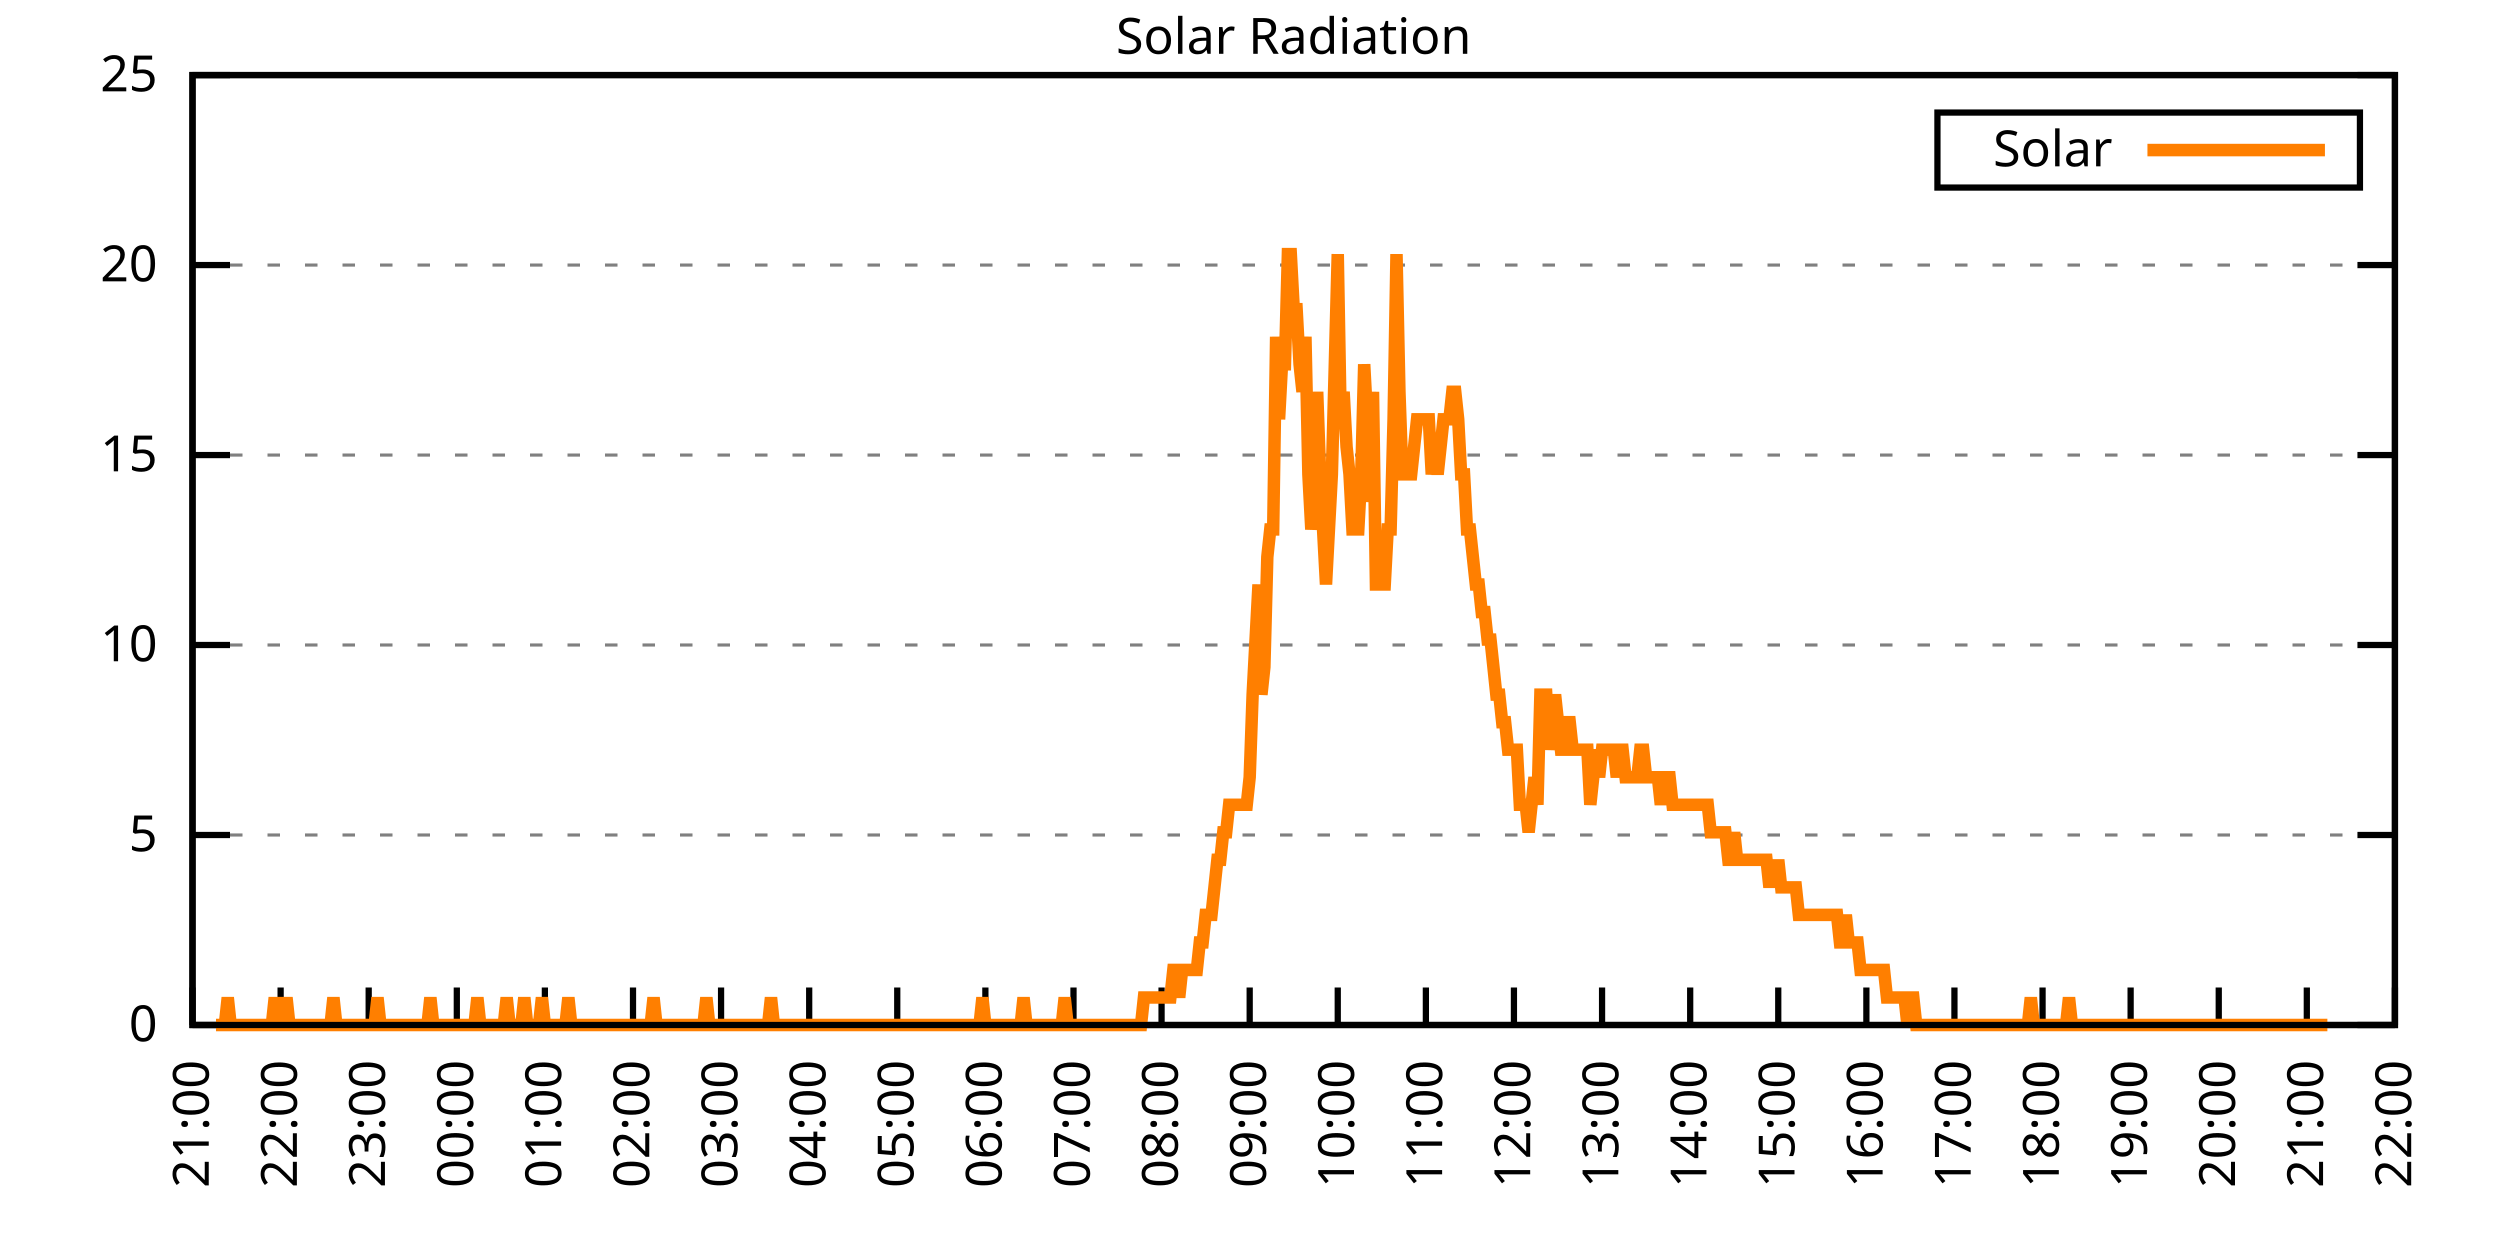
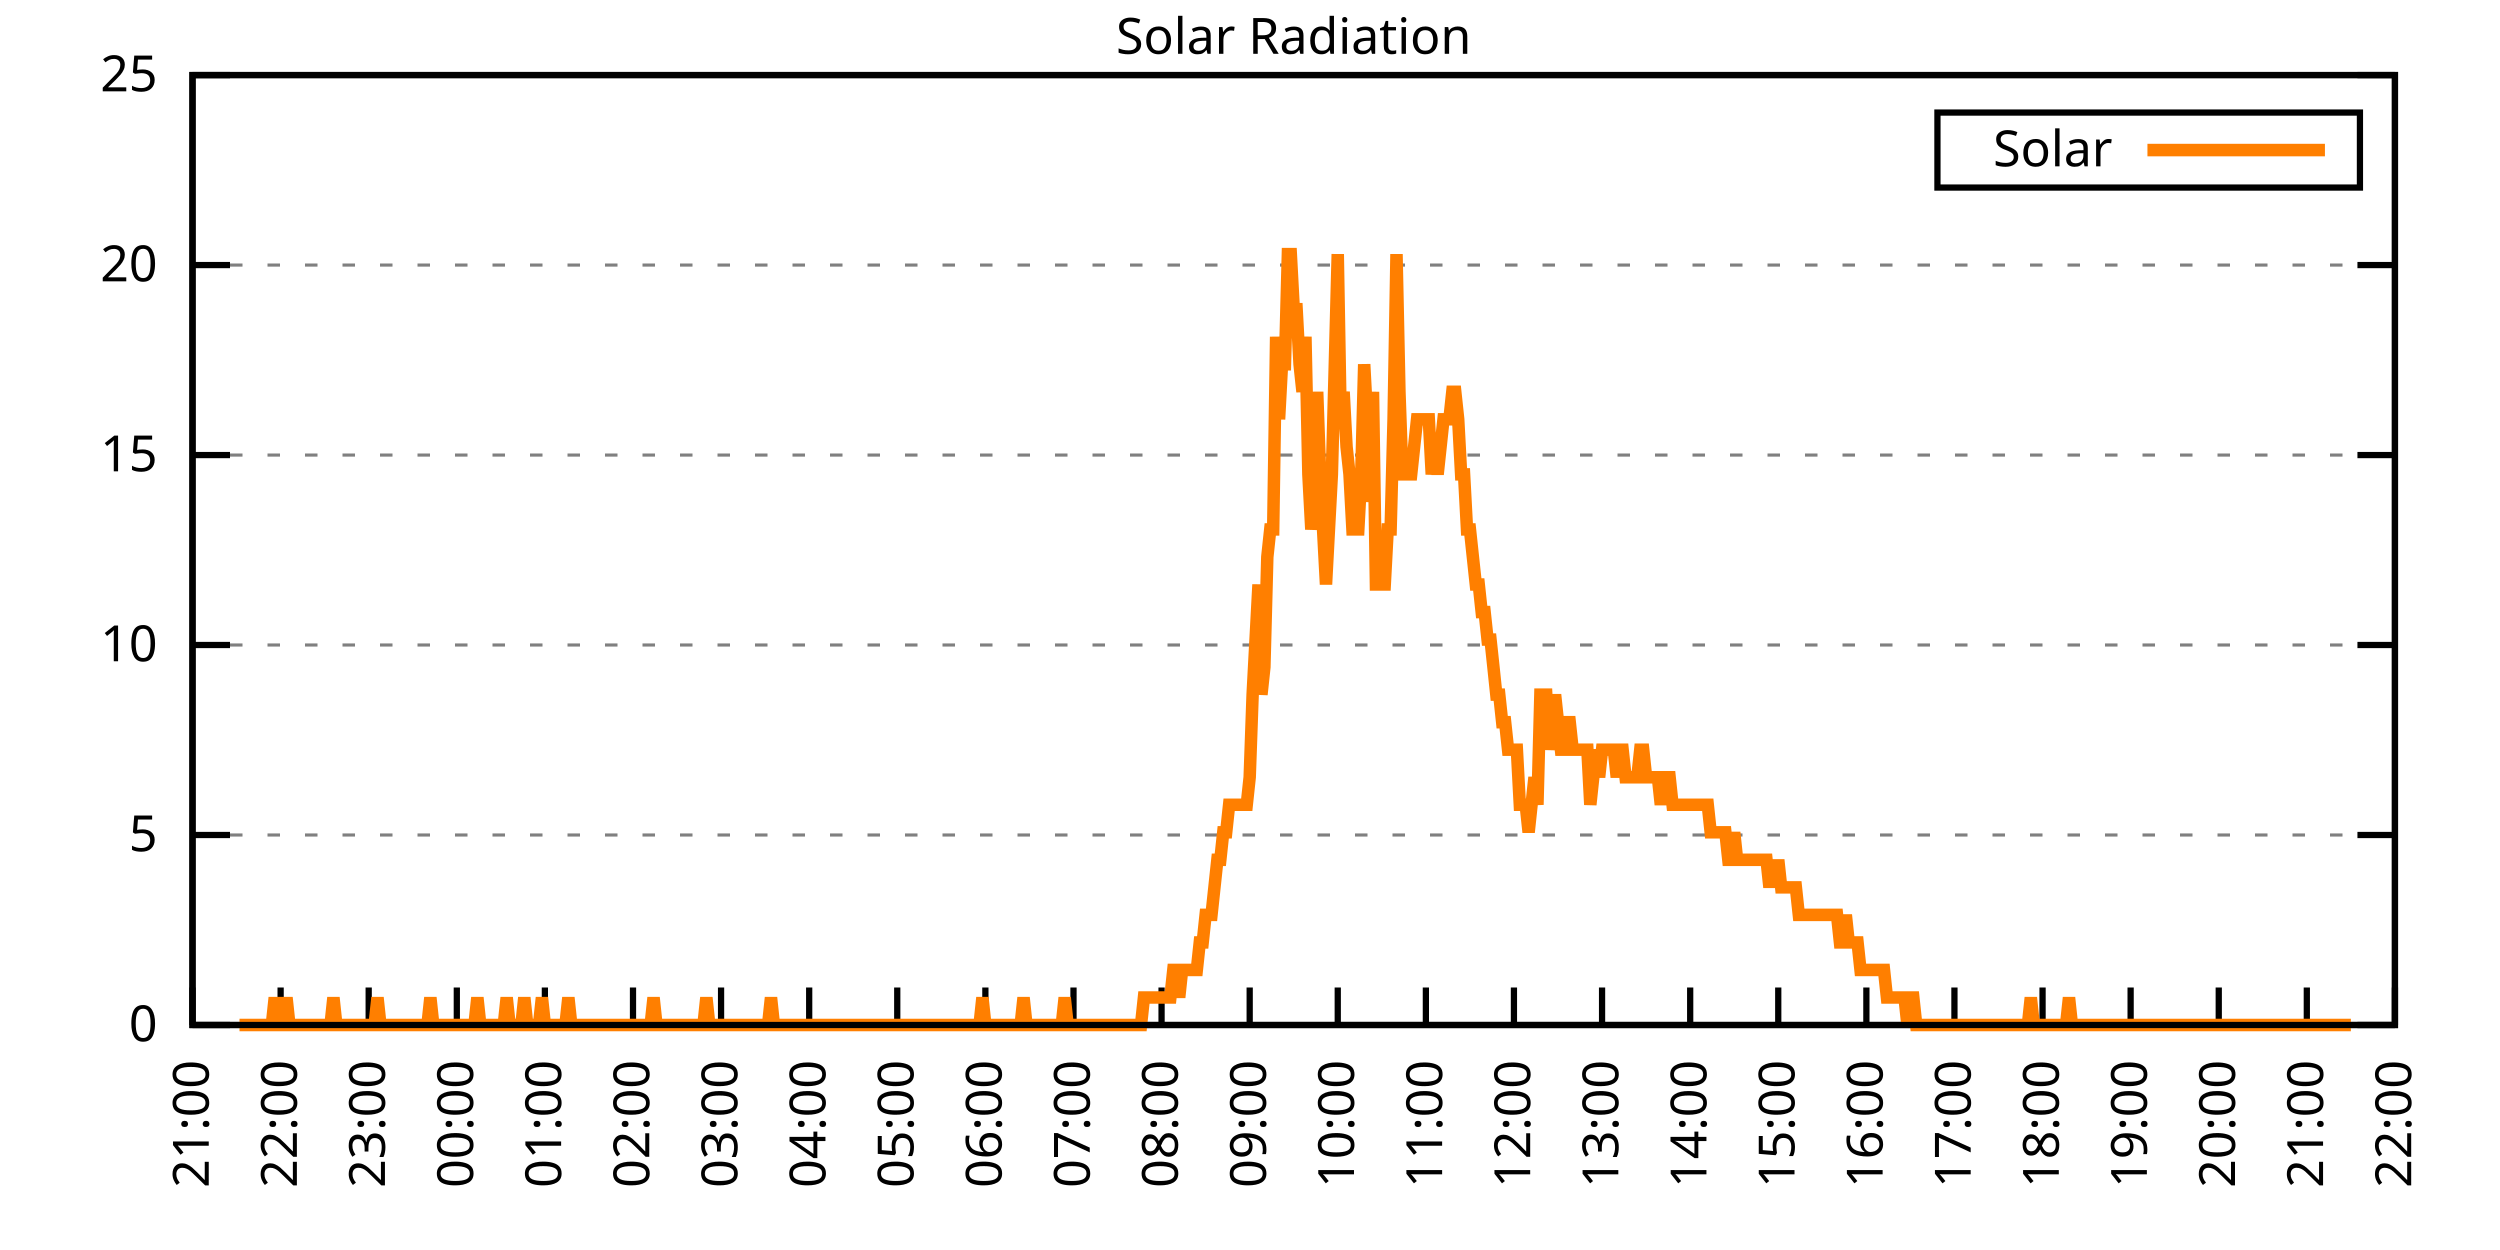
<svg xmlns="http://www.w3.org/2000/svg" xmlns:xlink="http://www.w3.org/1999/xlink" width="400" height="200" viewBox="0 0 400 200">
  <g id="gnuplot_canvas">
    <rect x="0" y="0" width="400" height="200" fill="none" />
    <defs>
      <circle id="gpDot" r="0.5" stroke-width="0.5" stroke="currentColor" />
      <path id="gpPt0" stroke-width="0.333" stroke="currentColor" d="M-1,0 h2 M0,-1 v2" />
      <path id="gpPt1" stroke-width="0.333" stroke="currentColor" d="M-1,-1 L1,1 M1,-1 L-1,1" />
      <path id="gpPt2" stroke-width="0.333" stroke="currentColor" d="M-1,0 L1,0 M0,-1 L0,1 M-1,-1 L1,1 M-1,1 L1,-1" />
      <rect id="gpPt3" stroke-width="0.333" stroke="currentColor" x="-1" y="-1" width="2" height="2" />
      <rect id="gpPt4" stroke-width="0.333" stroke="currentColor" fill="currentColor" x="-1" y="-1" width="2" height="2" />
      <circle id="gpPt5" stroke-width="0.333" stroke="currentColor" cx="0" cy="0" r="1" />
      <use xlink:href="#gpPt5" id="gpPt6" fill="currentColor" stroke="none" />
      <path id="gpPt7" stroke-width="0.333" stroke="currentColor" d="M0,-1.33 L-1.33,0.67 L1.33,0.67 z" />
      <use xlink:href="#gpPt7" id="gpPt8" fill="currentColor" stroke="none" />
      <use xlink:href="#gpPt7" id="gpPt9" stroke="currentColor" transform="rotate(180)" />
      <use xlink:href="#gpPt9" id="gpPt10" fill="currentColor" stroke="none" />
      <use xlink:href="#gpPt3" id="gpPt11" stroke="currentColor" transform="rotate(45)" />
      <use xlink:href="#gpPt11" id="gpPt12" fill="currentColor" stroke="none" />
      <path id="gpPt13" stroke-width="0.333" stroke="currentColor" d="M0,1.330 L1.265,0.411 L0.782,-1.067 L-0.782,-1.076 L-1.265,0.411 z" />
      <use xlink:href="#gpPt13" id="gpPt14" fill="currentColor" stroke="none" />
      <filter id="textbox" filterUnits="objectBoundingBox" x="0" y="0" height="1" width="1">
        <feFlood flood-color="white" flood-opacity="1" result="bgnd" />
        <feComposite in="SourceGraphic" in2="bgnd" operator="atop" />
      </filter>
      <filter id="greybox" filterUnits="objectBoundingBox" x="0" y="0" height="1" width="1">
        <feFlood flood-color="lightgrey" flood-opacity="1" result="grey" />
        <feComposite in="SourceGraphic" in2="grey" operator="atop" />
      </filter>
    </defs>
    <g fill="none" color="white" stroke="currentColor" stroke-width="1.00" stroke-linecap="butt" stroke-linejoin="miter">
</g>
    <g fill="none" color="black" stroke="currentColor" stroke-width="1.00" stroke-linecap="butt" stroke-linejoin="miter">
      <g stroke="none" shape-rendering="crispEdges">
        <polygon fill="rgb(255, 255, 255)" points="30.80,164.00 383.18,164.00 383.18,12.02 30.80,12.02 " />
      </g>
    </g>
    <g fill="none" color="black" stroke="currentColor" stroke-width="1.00" stroke-linecap="butt" stroke-linejoin="miter">
</g>
    <g fill="none" color="black" stroke="black" stroke-width="0.50" stroke-linecap="butt" stroke-linejoin="miter">
</g>
    <g fill="none" color="gray" stroke="currentColor" stroke-width="0.50" stroke-linecap="butt" stroke-linejoin="miter">
      <path stroke="gray" stroke-dasharray="2,4" class="gridline" d="M30.80,164.00 L383.19,164.00  " />
    </g>
    <g fill="none" color="gray" stroke="gray" stroke-width="1.00" stroke-linecap="butt" stroke-linejoin="miter">
</g>
    <g fill="none" color="black" stroke="currentColor" stroke-width="1.00" stroke-linecap="butt" stroke-linejoin="miter">
      <path stroke="black" d="M30.80,164.00 L36.80,164.00 M383.19,164.00 L377.19,164.00  " />
      <g transform="translate(25.20,166.60)" stroke="none" fill="black" font-family="Sans" font-size="8.00" text-anchor="end">
        <text>
          <tspan font-family="Sans"> 0</tspan>
        </text>
      </g>
    </g>
    <g fill="none" color="black" stroke="currentColor" stroke-width="1.00" stroke-linecap="butt" stroke-linejoin="miter">
</g>
    <g fill="none" color="black" stroke="black" stroke-width="0.50" stroke-linecap="butt" stroke-linejoin="miter">
</g>
    <g fill="none" color="gray" stroke="currentColor" stroke-width="0.50" stroke-linecap="butt" stroke-linejoin="miter">
      <path stroke="gray" stroke-dasharray="2,4" class="gridline" d="M30.80,133.60 L383.19,133.60  " />
    </g>
    <g fill="none" color="gray" stroke="gray" stroke-width="1.00" stroke-linecap="butt" stroke-linejoin="miter">
</g>
    <g fill="none" color="black" stroke="currentColor" stroke-width="1.00" stroke-linecap="butt" stroke-linejoin="miter">
      <path stroke="black" d="M30.80,133.60 L36.80,133.60 M383.19,133.60 L377.19,133.60  " />
      <g transform="translate(25.20,136.20)" stroke="none" fill="black" font-family="Sans" font-size="8.00" text-anchor="end">
        <text>
          <tspan font-family="Sans"> 5</tspan>
        </text>
      </g>
    </g>
    <g fill="none" color="black" stroke="currentColor" stroke-width="1.00" stroke-linecap="butt" stroke-linejoin="miter">
</g>
    <g fill="none" color="black" stroke="black" stroke-width="0.50" stroke-linecap="butt" stroke-linejoin="miter">
</g>
    <g fill="none" color="gray" stroke="currentColor" stroke-width="0.50" stroke-linecap="butt" stroke-linejoin="miter">
      <path stroke="gray" stroke-dasharray="2,4" class="gridline" d="M30.80,103.20 L383.19,103.20  " />
    </g>
    <g fill="none" color="gray" stroke="gray" stroke-width="1.00" stroke-linecap="butt" stroke-linejoin="miter">
</g>
    <g fill="none" color="black" stroke="currentColor" stroke-width="1.00" stroke-linecap="butt" stroke-linejoin="miter">
      <path stroke="black" d="M30.80,103.20 L36.80,103.20 M383.19,103.20 L377.19,103.20  " />
      <g transform="translate(25.20,105.80)" stroke="none" fill="black" font-family="Sans" font-size="8.00" text-anchor="end">
        <text>
          <tspan font-family="Sans"> 10</tspan>
        </text>
      </g>
    </g>
    <g fill="none" color="black" stroke="currentColor" stroke-width="1.00" stroke-linecap="butt" stroke-linejoin="miter">
</g>
    <g fill="none" color="black" stroke="black" stroke-width="0.50" stroke-linecap="butt" stroke-linejoin="miter">
</g>
    <g fill="none" color="gray" stroke="currentColor" stroke-width="0.50" stroke-linecap="butt" stroke-linejoin="miter">
      <path stroke="gray" stroke-dasharray="2,4" class="gridline" d="M30.80,72.81 L383.19,72.81  " />
    </g>
    <g fill="none" color="gray" stroke="gray" stroke-width="1.00" stroke-linecap="butt" stroke-linejoin="miter">
</g>
    <g fill="none" color="black" stroke="currentColor" stroke-width="1.00" stroke-linecap="butt" stroke-linejoin="miter">
      <path stroke="black" d="M30.80,72.81 L36.80,72.81 M383.19,72.81 L377.19,72.81  " />
      <g transform="translate(25.20,75.41)" stroke="none" fill="black" font-family="Sans" font-size="8.00" text-anchor="end">
        <text>
          <tspan font-family="Sans"> 15</tspan>
        </text>
      </g>
    </g>
    <g fill="none" color="black" stroke="currentColor" stroke-width="1.00" stroke-linecap="butt" stroke-linejoin="miter">
</g>
    <g fill="none" color="black" stroke="black" stroke-width="0.50" stroke-linecap="butt" stroke-linejoin="miter">
</g>
    <g fill="none" color="gray" stroke="currentColor" stroke-width="0.50" stroke-linecap="butt" stroke-linejoin="miter">
      <path stroke="gray" stroke-dasharray="2,4" class="gridline" d="M30.80,42.41 L383.19,42.41  " />
    </g>
    <g fill="none" color="gray" stroke="gray" stroke-width="1.00" stroke-linecap="butt" stroke-linejoin="miter">
</g>
    <g fill="none" color="black" stroke="currentColor" stroke-width="1.00" stroke-linecap="butt" stroke-linejoin="miter">
      <path stroke="black" d="M30.80,42.41 L36.80,42.41 M383.19,42.41 L377.19,42.41  " />
      <g transform="translate(25.20,45.01)" stroke="none" fill="black" font-family="Sans" font-size="8.00" text-anchor="end">
        <text>
          <tspan font-family="Sans"> 20</tspan>
        </text>
      </g>
    </g>
    <g fill="none" color="black" stroke="currentColor" stroke-width="1.00" stroke-linecap="butt" stroke-linejoin="miter">
</g>
    <g fill="none" color="black" stroke="black" stroke-width="0.50" stroke-linecap="butt" stroke-linejoin="miter">
</g>
    <g fill="none" color="gray" stroke="currentColor" stroke-width="0.50" stroke-linecap="butt" stroke-linejoin="miter">
      <path stroke="gray" stroke-dasharray="2,4" class="gridline" d="M30.80,12.01 L383.19,12.01  " />
    </g>
    <g fill="none" color="gray" stroke="gray" stroke-width="1.00" stroke-linecap="butt" stroke-linejoin="miter">
</g>
    <g fill="none" color="black" stroke="currentColor" stroke-width="1.00" stroke-linecap="butt" stroke-linejoin="miter">
      <path stroke="black" d="M30.80,12.01 L36.80,12.01 M383.19,12.01 L377.19,12.01  " />
      <g transform="translate(25.20,14.61)" stroke="none" fill="black" font-family="Sans" font-size="8.00" text-anchor="end">
        <text>
          <tspan font-family="Sans"> 25</tspan>
        </text>
      </g>
    </g>
    <g fill="none" color="black" stroke="currentColor" stroke-width="1.00" stroke-linecap="butt" stroke-linejoin="miter">
      <path stroke="black" d="M30.80,164.00 L30.80,158.00  " />
      <g transform="translate(33.40,169.60) rotate(270.00)" stroke="none" fill="black" font-family="Sans" font-size="8.00" text-anchor="end">
        <text>
          <tspan font-family="Sans">21:00</tspan>
        </text>
      </g>
    </g>
    <g fill="none" color="black" stroke="currentColor" stroke-width="1.00" stroke-linecap="butt" stroke-linejoin="miter">
      <path stroke="black" d="M44.90,164.00 L44.90,158.00  " />
      <g transform="translate(47.50,169.60) rotate(270.00)" stroke="none" fill="black" font-family="Sans" font-size="8.00" text-anchor="end">
        <text>
          <tspan font-family="Sans">22:00</tspan>
        </text>
      </g>
    </g>
    <g fill="none" color="black" stroke="currentColor" stroke-width="1.00" stroke-linecap="butt" stroke-linejoin="miter">
      <path stroke="black" d="M58.99,164.00 L58.99,158.00  " />
      <g transform="translate(61.59,169.60) rotate(270.00)" stroke="none" fill="black" font-family="Sans" font-size="8.00" text-anchor="end">
        <text>
          <tspan font-family="Sans">23:00</tspan>
        </text>
      </g>
    </g>
    <g fill="none" color="black" stroke="currentColor" stroke-width="1.00" stroke-linecap="butt" stroke-linejoin="miter">
      <path stroke="black" d="M73.09,164.00 L73.09,158.00  " />
      <g transform="translate(75.69,169.60) rotate(270.00)" stroke="none" fill="black" font-family="Sans" font-size="8.00" text-anchor="end">
        <text>
          <tspan font-family="Sans">00:00</tspan>
        </text>
      </g>
    </g>
    <g fill="none" color="black" stroke="currentColor" stroke-width="1.00" stroke-linecap="butt" stroke-linejoin="miter">
      <path stroke="black" d="M87.18,164.00 L87.18,158.00  " />
      <g transform="translate(89.78,169.60) rotate(270.00)" stroke="none" fill="black" font-family="Sans" font-size="8.00" text-anchor="end">
        <text>
          <tspan font-family="Sans">01:00</tspan>
        </text>
      </g>
    </g>
    <g fill="none" color="black" stroke="currentColor" stroke-width="1.00" stroke-linecap="butt" stroke-linejoin="miter">
      <path stroke="black" d="M101.28,164.00 L101.28,158.00  " />
      <g transform="translate(103.88,169.60) rotate(270.00)" stroke="none" fill="black" font-family="Sans" font-size="8.00" text-anchor="end">
        <text>
          <tspan font-family="Sans">02:00</tspan>
        </text>
      </g>
    </g>
    <g fill="none" color="black" stroke="currentColor" stroke-width="1.00" stroke-linecap="butt" stroke-linejoin="miter">
      <path stroke="black" d="M115.37,164.00 L115.37,158.00  " />
      <g transform="translate(117.97,169.60) rotate(270.00)" stroke="none" fill="black" font-family="Sans" font-size="8.00" text-anchor="end">
        <text>
          <tspan font-family="Sans">03:00</tspan>
        </text>
      </g>
    </g>
    <g fill="none" color="black" stroke="currentColor" stroke-width="1.00" stroke-linecap="butt" stroke-linejoin="miter">
      <path stroke="black" d="M129.47,164.00 L129.47,158.00  " />
      <g transform="translate(132.07,169.60) rotate(270.00)" stroke="none" fill="black" font-family="Sans" font-size="8.00" text-anchor="end">
        <text>
          <tspan font-family="Sans">04:00</tspan>
        </text>
      </g>
    </g>
    <g fill="none" color="black" stroke="currentColor" stroke-width="1.00" stroke-linecap="butt" stroke-linejoin="miter">
      <path stroke="black" d="M143.56,164.00 L143.56,158.00  " />
      <g transform="translate(146.16,169.60) rotate(270.00)" stroke="none" fill="black" font-family="Sans" font-size="8.00" text-anchor="end">
        <text>
          <tspan font-family="Sans">05:00</tspan>
        </text>
      </g>
    </g>
    <g fill="none" color="black" stroke="currentColor" stroke-width="1.00" stroke-linecap="butt" stroke-linejoin="miter">
      <path stroke="black" d="M157.66,164.00 L157.66,158.00  " />
      <g transform="translate(160.26,169.60) rotate(270.00)" stroke="none" fill="black" font-family="Sans" font-size="8.00" text-anchor="end">
        <text>
          <tspan font-family="Sans">06:00</tspan>
        </text>
      </g>
    </g>
    <g fill="none" color="black" stroke="currentColor" stroke-width="1.00" stroke-linecap="butt" stroke-linejoin="miter">
      <path stroke="black" d="M171.76,164.00 L171.76,158.00  " />
      <g transform="translate(174.36,169.60) rotate(270.00)" stroke="none" fill="black" font-family="Sans" font-size="8.00" text-anchor="end">
        <text>
          <tspan font-family="Sans">07:00</tspan>
        </text>
      </g>
    </g>
    <g fill="none" color="black" stroke="currentColor" stroke-width="1.00" stroke-linecap="butt" stroke-linejoin="miter">
      <path stroke="black" d="M185.85,164.00 L185.85,158.00  " />
      <g transform="translate(188.45,169.60) rotate(270.00)" stroke="none" fill="black" font-family="Sans" font-size="8.00" text-anchor="end">
        <text>
          <tspan font-family="Sans">08:00</tspan>
        </text>
      </g>
    </g>
    <g fill="none" color="black" stroke="currentColor" stroke-width="1.00" stroke-linecap="butt" stroke-linejoin="miter">
      <path stroke="black" d="M199.95,164.00 L199.95,158.00  " />
      <g transform="translate(202.55,169.60) rotate(270.00)" stroke="none" fill="black" font-family="Sans" font-size="8.00" text-anchor="end">
        <text>
          <tspan font-family="Sans">09:00</tspan>
        </text>
      </g>
    </g>
    <g fill="none" color="black" stroke="currentColor" stroke-width="1.00" stroke-linecap="butt" stroke-linejoin="miter">
      <path stroke="black" d="M214.04,164.00 L214.04,158.00  " />
      <g transform="translate(216.64,169.60) rotate(270.00)" stroke="none" fill="black" font-family="Sans" font-size="8.00" text-anchor="end">
        <text>
          <tspan font-family="Sans">10:00</tspan>
        </text>
      </g>
    </g>
    <g fill="none" color="black" stroke="currentColor" stroke-width="1.00" stroke-linecap="butt" stroke-linejoin="miter">
      <path stroke="black" d="M228.14,164.00 L228.14,158.00  " />
      <g transform="translate(230.74,169.60) rotate(270.00)" stroke="none" fill="black" font-family="Sans" font-size="8.00" text-anchor="end">
        <text>
          <tspan font-family="Sans">11:00</tspan>
        </text>
      </g>
    </g>
    <g fill="none" color="black" stroke="currentColor" stroke-width="1.00" stroke-linecap="butt" stroke-linejoin="miter">
      <path stroke="black" d="M242.23,164.00 L242.23,158.00  " />
      <g transform="translate(244.83,169.60) rotate(270.00)" stroke="none" fill="black" font-family="Sans" font-size="8.00" text-anchor="end">
        <text>
          <tspan font-family="Sans">12:00</tspan>
        </text>
      </g>
    </g>
    <g fill="none" color="black" stroke="currentColor" stroke-width="1.00" stroke-linecap="butt" stroke-linejoin="miter">
      <path stroke="black" d="M256.33,164.00 L256.33,158.00  " />
      <g transform="translate(258.93,169.60) rotate(270.00)" stroke="none" fill="black" font-family="Sans" font-size="8.00" text-anchor="end">
        <text>
          <tspan font-family="Sans">13:00</tspan>
        </text>
      </g>
    </g>
    <g fill="none" color="black" stroke="currentColor" stroke-width="1.00" stroke-linecap="butt" stroke-linejoin="miter">
      <path stroke="black" d="M270.43,164.00 L270.43,158.00  " />
      <g transform="translate(273.03,169.60) rotate(270.00)" stroke="none" fill="black" font-family="Sans" font-size="8.00" text-anchor="end">
        <text>
          <tspan font-family="Sans">14:00</tspan>
        </text>
      </g>
    </g>
    <g fill="none" color="black" stroke="currentColor" stroke-width="1.00" stroke-linecap="butt" stroke-linejoin="miter">
      <path stroke="black" d="M284.52,164.00 L284.52,158.00  " />
      <g transform="translate(287.12,169.60) rotate(270.00)" stroke="none" fill="black" font-family="Sans" font-size="8.00" text-anchor="end">
        <text>
          <tspan font-family="Sans">15:00</tspan>
        </text>
      </g>
    </g>
    <g fill="none" color="black" stroke="currentColor" stroke-width="1.00" stroke-linecap="butt" stroke-linejoin="miter">
      <path stroke="black" d="M298.62,164.00 L298.62,158.00  " />
      <g transform="translate(301.22,169.60) rotate(270.00)" stroke="none" fill="black" font-family="Sans" font-size="8.00" text-anchor="end">
        <text>
          <tspan font-family="Sans">16:00</tspan>
        </text>
      </g>
    </g>
    <g fill="none" color="black" stroke="currentColor" stroke-width="1.00" stroke-linecap="butt" stroke-linejoin="miter">
      <path stroke="black" d="M312.71,164.00 L312.71,158.00  " />
      <g transform="translate(315.31,169.60) rotate(270.00)" stroke="none" fill="black" font-family="Sans" font-size="8.00" text-anchor="end">
        <text>
          <tspan font-family="Sans">17:00</tspan>
        </text>
      </g>
    </g>
    <g fill="none" color="black" stroke="currentColor" stroke-width="1.00" stroke-linecap="butt" stroke-linejoin="miter">
      <path stroke="black" d="M326.81,164.00 L326.81,158.00  " />
      <g transform="translate(329.41,169.60) rotate(270.00)" stroke="none" fill="black" font-family="Sans" font-size="8.00" text-anchor="end">
        <text>
          <tspan font-family="Sans">18:00</tspan>
        </text>
      </g>
    </g>
    <g fill="none" color="black" stroke="currentColor" stroke-width="1.00" stroke-linecap="butt" stroke-linejoin="miter">
      <path stroke="black" d="M340.90,164.00 L340.90,158.00  " />
      <g transform="translate(343.50,169.60) rotate(270.00)" stroke="none" fill="black" font-family="Sans" font-size="8.00" text-anchor="end">
        <text>
          <tspan font-family="Sans">19:00</tspan>
        </text>
      </g>
    </g>
    <g fill="none" color="black" stroke="currentColor" stroke-width="1.00" stroke-linecap="butt" stroke-linejoin="miter">
      <path stroke="black" d="M355.00,164.00 L355.00,158.00  " />
      <g transform="translate(357.60,169.60) rotate(270.00)" stroke="none" fill="black" font-family="Sans" font-size="8.00" text-anchor="end">
        <text>
          <tspan font-family="Sans">20:00</tspan>
        </text>
      </g>
    </g>
    <g fill="none" color="black" stroke="currentColor" stroke-width="1.00" stroke-linecap="butt" stroke-linejoin="miter">
      <path stroke="black" d="M369.09,164.00 L369.09,158.00  " />
      <g transform="translate(371.69,169.60) rotate(270.00)" stroke="none" fill="black" font-family="Sans" font-size="8.00" text-anchor="end">
        <text>
          <tspan font-family="Sans">21:00</tspan>
        </text>
      </g>
    </g>
    <g fill="none" color="black" stroke="currentColor" stroke-width="1.00" stroke-linecap="butt" stroke-linejoin="miter">
      <path stroke="black" d="M383.19,164.00 L383.19,158.00  " />
      <g transform="translate(385.79,169.60) rotate(270.00)" stroke="none" fill="black" font-family="Sans" font-size="8.00" text-anchor="end">
        <text>
          <tspan font-family="Sans">22:00</tspan>
        </text>
      </g>
    </g>
    <g fill="none" color="black" stroke="currentColor" stroke-width="1.00" stroke-linecap="butt" stroke-linejoin="miter">
</g>
    <g fill="none" color="black" stroke="currentColor" stroke-width="1.00" stroke-linecap="butt" stroke-linejoin="miter">
      <path stroke="black" d="M30.80,12.01 L30.80,164.00 L383.19,164.00 L383.19,12.01 L30.80,12.01 Z  " />
    </g>
    <g fill="none" color="black" stroke="currentColor" stroke-width="1.00" stroke-linecap="butt" stroke-linejoin="miter">
</g>
    <g fill="none" color="black" stroke="currentColor" stroke-width="1.00" stroke-linecap="butt" stroke-linejoin="miter">
      <path stroke="black" d="M309.99,30.01 L309.99,18.01 L377.59,18.01 L377.59,30.01 L309.99,30.01 Z  " />
    </g>
    <g id="Solar_Radiation_plot_1">
      <g fill="none" color="white" stroke="black" stroke-width="2.00" stroke-linecap="butt" stroke-linejoin="miter">
</g>
      <g fill="none" color="black" stroke="currentColor" stroke-width="2.00" stroke-linecap="butt" stroke-linejoin="miter">
        <g transform="translate(337.99,26.61)" stroke="none" fill="black" font-family="Sans" font-size="8.00" text-anchor="end">
          <text>
            <tspan font-family="Sans">Solar</tspan>
          </text>
        </g>
      </g>
      <g fill="none" color="black" stroke="currentColor" stroke-width="2.00" stroke-linecap="butt" stroke-linejoin="miter">
-         <path stroke="rgb(255, 127,   0)" d="M343.59,24.01 L371.99,24.01 M34.56,164.00 L35.03,164.00 L35.50,164.00 L35.97,164.00 L36.44,159.60 L36.91,164.00   L37.38,164.00 L37.85,164.00 L38.32,164.00 L38.79,164.00 L39.26,164.00 L39.73,164.00 L40.20,164.00 L40.67,164.00   L41.14,164.00 L41.61,164.00 L42.08,164.00 L42.55,164.00 L43.02,164.00 L43.49,164.00 L43.96,159.60 L44.43,164.00   L44.90,164.00 L45.37,164.00 L45.84,159.60 L46.31,164.00 L46.78,164.00 L47.24,164.00 L47.71,164.00 L48.18,164.00   L48.65,164.00 L49.12,164.00 L49.59,164.00 L50.06,164.00 L50.53,164.00 L51.00,164.00 L51.47,164.00 L51.94,164.00   L52.41,164.00 L52.88,164.00 L53.35,159.60 L53.82,164.00 L54.29,164.00 L54.76,164.00 L55.23,164.00 L55.70,164.00   L56.17,164.00 L56.64,164.00 L57.11,164.00 L57.58,164.00 L58.05,164.00 L58.52,164.00 L58.99,164.00 L59.46,164.00   L59.93,164.00 L60.40,159.60 L60.87,164.00 L61.34,164.00 L61.81,164.00 L62.28,164.00 L62.75,164.00 L63.22,164.00   L63.69,164.00 L64.16,164.00 L64.63,164.00 L65.10,164.00 L65.57,164.00 L66.04,164.00 L66.51,164.00 L66.98,164.00   L67.45,164.00 L67.92,164.00 L68.39,164.00 L68.86,159.60 L69.33,164.00 L69.80,164.00 L70.27,164.00 L70.74,164.00   L71.21,164.00 L71.68,164.00 L72.15,164.00 L72.62,164.00 L73.09,164.00 L73.56,164.00 L74.03,164.00 L74.50,164.00   L74.97,164.00 L75.44,164.00 L75.91,164.00 L76.38,159.60 L76.85,164.00 L77.32,164.00 L77.79,164.00 L78.26,164.00   L78.73,164.00 L79.19,164.00 L79.66,164.00 L80.13,164.00 L80.60,164.00 L81.07,159.60 L81.54,164.00 L82.01,164.00   L82.48,164.00 L82.95,164.00 L83.42,164.00 L83.89,159.60 L84.36,164.00 L84.83,164.00 L85.30,164.00 L85.77,164.00   L86.24,164.00 L86.71,159.60 L87.18,164.00 L87.65,164.00 L88.12,164.00 L88.59,164.00 L89.06,164.00 L89.53,164.00   L90.00,164.00 L90.47,164.00 L90.94,159.60 L91.41,164.00 L91.88,164.00 L92.35,164.00 L92.82,164.00 L93.29,164.00   L93.76,164.00 L94.23,164.00 L94.70,164.00 L95.17,164.00 L95.64,164.00 L96.11,164.00 L96.58,164.00 L97.05,164.00   L97.52,164.00 L97.99,164.00 L98.46,164.00 L98.93,164.00 L99.40,164.00 L99.87,164.00 L100.34,164.00 L100.81,164.00   L101.28,164.00 L101.75,164.00 L102.22,164.00 L102.69,164.00 L103.16,164.00 L103.63,164.00 L104.10,164.00 L104.57,159.60   L105.04,164.00 L105.51,164.00 L105.98,164.00 L106.45,164.00 L106.92,164.00 L107.39,164.00 L107.86,164.00 L108.33,164.00   L108.80,164.00 L109.27,164.00 L109.74,164.00 L110.21,164.00 L110.68,164.00 L111.14,164.00 L111.61,164.00 L112.08,164.00   L112.55,164.00 L113.02,159.60 L113.49,164.00 L113.96,164.00 L114.43,164.00 L114.90,164.00 L115.37,164.00 L115.84,164.00   L116.31,164.00 L116.78,164.00 L117.25,164.00 L117.72,164.00 L118.19,164.00 L118.66,164.00 L119.13,164.00 L119.60,164.00   L120.07,164.00 L120.54,164.00 L121.01,164.00 L121.48,164.00 L121.95,164.00 L122.42,164.00 L122.89,164.00 L123.36,159.60   L123.83,164.00 L124.30,164.00 L124.77,164.00 L125.24,164.00 L125.71,164.00 L126.18,164.00 L126.65,164.00 L127.12,164.00   L127.59,164.00 L128.06,164.00 L128.53,164.00 L129.00,164.00 L129.47,164.00 L129.94,164.00 L130.41,164.00 L130.88,164.00   L131.35,164.00 L131.82,164.00 L132.29,164.00 L132.76,164.00 L133.23,164.00 L133.70,164.00 L134.17,164.00 L134.64,164.00   L135.11,164.00 L135.58,164.00 L136.05,164.00 L136.52,164.00 L136.99,164.00 L137.46,164.00 L137.93,164.00 L138.40,164.00   L138.87,164.00 L139.34,164.00 L139.81,164.00 L140.28,164.00 L140.75,164.00 L141.22,164.00 L141.69,164.00 L142.16,164.00   L142.63,164.00 L143.09,164.00 L143.56,164.00 L144.03,164.00 L144.50,164.00 L144.97,164.00 L145.44,164.00 L145.91,164.00   L146.38,164.00 L146.85,164.00 L147.32,164.00 L147.79,164.00 L148.26,164.00 L148.73,164.00 L149.20,164.00 L149.67,164.00   L150.14,164.00 L150.61,164.00 L151.08,164.00 L151.55,164.00 L152.02,164.00 L152.49,164.00 L152.96,164.00 L153.43,164.00   L153.90,164.00 L154.37,164.00 L154.84,164.00 L155.31,164.00 L155.78,164.00 L156.25,164.00 L156.72,164.00 L157.19,159.60   L157.66,164.00 L158.13,164.00 L158.60,164.00 L159.07,164.00 L159.54,164.00 L160.01,164.00 L160.48,164.00 L160.95,164.00   L161.42,164.00 L161.89,164.00 L162.36,164.00 L162.83,164.00 L163.30,164.00 L163.77,159.60 L164.24,164.00 L164.71,164.00   L165.18,164.00 L165.65,164.00 L166.12,164.00 L166.59,164.00 L167.06,164.00 L167.53,164.00 L168.00,164.00 L168.47,164.00   L168.94,164.00 L169.41,164.00 L169.88,164.00 L170.35,159.60 L170.82,164.00 L171.29,164.00 L171.76,164.00 L172.23,164.00   L172.70,164.00 L173.17,164.00 L173.64,164.00 L174.11,164.00 L174.58,164.00 L175.04,164.00 L175.51,164.00 L175.98,164.00   L176.45,164.00 L176.92,164.00 L177.39,164.00 L177.86,164.00 L178.33,164.00 L178.80,164.00 L179.27,164.00 L179.74,164.00   L180.21,164.00 L180.68,164.00 L181.15,164.00 L181.62,164.00 L182.09,164.00 L182.56,164.00 L183.03,159.60 L183.50,159.60   L183.97,159.60 L184.44,159.60 L184.91,159.60 L185.38,159.60 L185.85,159.60 L186.32,159.60 L186.79,159.60 L187.26,159.60   L187.73,155.19 L188.20,155.19 L188.67,159.60 L189.14,155.19 L189.61,155.19 L190.08,155.19 L190.55,155.19 L191.02,155.19   L191.49,155.19 L191.96,150.79 L192.43,150.79 L192.90,146.38 L193.37,146.38 L193.84,146.38 L194.31,141.98 L194.78,137.57   L195.25,137.57 L195.72,133.17 L196.19,133.17 L196.66,128.76 L197.13,128.76 L197.60,128.76 L198.07,128.76 L198.54,128.76   L199.01,128.76 L199.48,128.76 L199.95,124.36 L200.42,111.14 L200.89,102.33 L201.36,93.52 L201.83,111.14 L202.30,106.74   L202.77,89.12 L203.24,84.71 L203.71,84.71 L204.18,53.88 L204.65,67.09 L205.12,58.28 L205.59,58.28 L206.06,40.66   L206.53,40.66 L207.00,49.47 L207.46,49.47 L207.93,58.28 L208.40,62.69 L208.87,53.88 L209.34,75.90 L209.81,84.71   L210.28,80.31 L210.75,62.69 L211.22,75.90 L211.69,84.71 L212.16,93.52 L212.63,84.71 L213.10,75.90 L213.57,58.28   L214.04,40.66 L214.51,67.09 L214.98,62.69 L215.45,71.50 L215.92,75.90 L216.39,84.71 L216.86,84.71 L217.33,84.71   L217.80,75.90 L218.27,58.28 L218.74,67.09 L219.21,80.31 L219.68,62.69 L220.15,93.52 L220.62,93.52 L221.09,93.52   L221.56,93.52 L222.03,84.71 L222.50,84.71 L222.97,67.09 L223.44,40.66 L223.91,62.69 L224.38,75.90 L224.85,75.90   L225.32,75.90 L225.79,75.90 L226.26,71.50 L226.73,67.09 L227.20,67.09 L227.67,67.09 L228.14,67.09 L228.61,67.09   L229.08,75.90 L229.55,71.50 L230.02,75.90 L230.49,71.50 L230.96,67.09 L231.43,67.09 L231.90,67.09 L232.37,62.69   L232.84,62.69 L233.31,67.09 L233.78,75.90 L234.25,75.90 L234.72,84.71 L235.19,84.71 L235.66,89.12 L236.13,93.52   L236.60,93.52 L237.07,97.93 L237.54,97.93 L238.01,102.33 L238.48,102.33 L238.95,106.74 L239.41,111.14 L239.88,111.14   L240.35,115.55 L240.82,115.55 L241.29,119.95 L241.76,119.95 L242.23,119.95 L242.70,119.95 L243.17,128.76 L243.64,128.76   L244.11,128.76 L244.58,133.17 L245.05,128.76 L245.52,124.36 L245.99,128.76 L246.46,111.14 L246.93,111.14 L247.40,111.14   L247.87,119.95 L248.34,115.55 L248.81,111.14 L249.28,115.55 L249.75,119.95 L250.22,119.95 L250.69,115.55 L251.16,115.55   L251.63,119.95 L252.10,119.95 L252.57,119.95 L253.04,119.95 L253.51,119.95 L253.98,119.95 L254.45,128.76 L254.92,124.36   L255.39,119.95 L255.86,124.36 L256.33,119.95 L256.80,119.95 L257.27,119.95 L257.74,119.95 L258.21,119.95 L258.68,124.36   L259.15,119.95 L259.62,119.95 L260.09,124.36 L260.56,124.36 L261.03,124.36 L261.50,124.36 L261.97,124.36 L262.44,119.95   L262.91,119.95 L263.38,124.36 L263.85,124.36 L264.32,124.36 L264.79,124.36 L265.26,124.36 L265.73,128.76 L266.20,124.36   L266.67,124.36 L267.14,124.36 L267.61,128.76 L268.08,128.76 L268.55,128.76 L269.02,128.76 L269.49,128.76 L269.96,128.76   L270.43,128.76 L270.90,128.76 L271.36,128.76 L271.83,128.76 L272.30,128.76 L272.77,128.76 L273.24,128.76 L273.71,133.17   L274.18,133.17 L274.65,133.17 L275.12,133.17 L275.59,133.17 L276.06,133.17 L276.53,137.57 L277.00,137.57 L277.47,133.17   L277.94,137.57 L278.41,137.57 L278.88,137.57 L279.35,137.57 L279.82,137.57 L280.29,137.57 L280.76,137.57 L281.23,137.57   L281.70,137.57 L282.17,137.57 L282.64,137.57 L283.11,141.98 L283.58,137.57 L284.05,141.98 L284.52,137.57 L284.99,141.98   L285.46,141.98 L285.93,141.98 L286.40,141.98 L286.87,141.98 L287.34,141.98 L287.81,146.38 L288.28,146.38 L288.75,146.38   L289.22,146.38 L289.69,146.38 L290.16,146.38 L290.63,146.38 L291.10,146.38 L291.57,146.38 L292.04,146.38 L292.51,146.38   L292.98,146.38 L293.45,146.38 L293.92,146.38 L294.39,150.79 L294.86,150.79 L295.33,146.38 L295.80,150.79 L296.27,150.79   L296.74,150.79 L297.21,150.79 L297.68,155.19 L298.15,155.19 L298.62,155.19 L299.09,155.19 L299.56,155.19 L300.03,155.19   L300.50,155.19 L300.97,155.19 L301.44,155.19 L301.91,159.60 L302.38,159.60 L302.85,159.60 L303.31,159.60 L303.78,159.60   L304.25,159.60 L304.72,159.60 L305.19,164.00 L305.66,159.60 L306.13,159.60 L306.60,164.00 L307.07,164.00 L307.54,164.00   L308.01,164.00 L308.48,164.00 L308.95,164.00 L309.42,164.00 L309.89,164.00 L310.36,164.00 L310.83,164.00 L311.30,164.00   L311.77,164.00 L312.24,164.00 L312.71,164.00 L313.18,164.00 L313.65,164.00 L314.12,164.00 L314.59,164.00 L315.06,164.00   L315.53,164.00 L316.00,164.00 L316.47,164.00 L316.94,164.00 L317.41,164.00 L317.88,164.00 L318.35,164.00 L318.82,164.00   L319.29,164.00 L319.76,164.00 L320.23,164.00 L320.70,164.00 L321.17,164.00 L321.64,164.00 L322.11,164.00 L322.58,164.00   L323.05,164.00 L323.52,164.00 L323.99,164.00 L324.46,164.00 L324.93,159.60 L325.40,164.00 L325.87,164.00 L326.34,164.00   L326.81,164.00 L327.28,164.00 L327.75,164.00 L328.22,164.00 L328.69,164.00 L329.16,164.00 L329.63,164.00 L330.10,164.00   L330.57,164.00 L331.04,159.60 L331.51,164.00 L331.98,164.00 L332.45,164.00 L332.92,164.00 L333.39,164.00 L333.86,164.00   L334.33,164.00 L334.80,164.00 L335.26,164.00 L335.73,164.00 L336.20,164.00 L336.67,164.00 L337.14,164.00 L337.61,164.00   L338.08,164.00 L338.55,164.00 L339.02,164.00 L339.49,164.00 L339.96,164.00 L340.43,164.00 L340.90,164.00 L341.37,164.00   L341.84,164.00 L342.31,164.00 L342.78,164.00 L343.25,164.00 L343.72,164.00 L344.19,164.00 L344.66,164.00 L345.13,164.00   L345.60,164.00 L346.07,164.00 L346.54,164.00 L347.01,164.00 L347.48,164.00 L347.95,164.00 L348.42,164.00 L348.89,164.00   L349.36,164.00 L349.83,164.00 L350.30,164.00 L350.77,164.00 L351.24,164.00 L351.71,164.00 L352.18,164.00 L352.65,164.00   L353.12,164.00 L353.59,164.00 L354.06,164.00 L354.53,164.00 L355.00,164.00 L355.47,164.00 L355.94,164.00 L356.41,164.00   L356.88,164.00 L357.35,164.00 L357.82,164.00 L358.29,164.00 L358.76,164.00 L359.23,164.00 L359.70,164.00 L360.17,164.00   L360.64,164.00 L361.11,164.00 L361.58,164.00 L362.05,164.00 L362.52,164.00 L362.99,164.00 L363.46,164.00 L363.93,164.00   L364.40,164.00 L364.87,164.00 L365.34,164.00 L365.81,164.00 L366.28,164.00 L366.75,164.00 L367.21,164.00 L367.68,164.00   L368.15,164.00 L368.62,164.00 L369.09,164.00 L369.56,164.00 L370.03,164.00 L370.50,164.00 L370.97,164.00 L371.44,164.00   L371.91,164.00 L372.38,164.00  " />
+         <path stroke="rgb(255, 127,   0)" d="M343.59,24.01 L371.99,24.01 M38.32,164.00 L38.79,164.00 L39.26,164.00 L39.73,164.00 L40.20,164.00 L40.67,164.00   L41.14,164.00 L41.61,164.00 L42.08,164.00 L42.55,164.00 L43.02,164.00 L43.49,164.00 L43.96,159.60 L44.43,164.00   L44.90,164.00 L45.37,164.00 L45.84,159.60 L46.31,164.00 L46.78,164.00 L47.24,164.00 L47.71,164.00 L48.18,164.00   L48.65,164.00 L49.12,164.00 L49.59,164.00 L50.06,164.00 L50.53,164.00 L51.00,164.00 L51.47,164.00 L51.94,164.00   L52.41,164.00 L52.88,164.00 L53.35,159.60 L53.82,164.00 L54.29,164.00 L54.76,164.00 L55.23,164.00 L55.70,164.00   L56.17,164.00 L56.64,164.00 L57.11,164.00 L57.58,164.00 L58.05,164.00 L58.52,164.00 L58.99,164.00 L59.46,164.00   L59.93,164.00 L60.40,159.60 L60.87,164.00 L61.34,164.00 L61.81,164.00 L62.28,164.00 L62.75,164.00 L63.22,164.00   L63.69,164.00 L64.16,164.00 L64.63,164.00 L65.10,164.00 L65.57,164.00 L66.04,164.00 L66.51,164.00 L66.98,164.00   L67.45,164.00 L67.92,164.00 L68.39,164.00 L68.86,159.60 L69.33,164.00 L69.80,164.00 L70.27,164.00 L70.74,164.00   L71.21,164.00 L71.68,164.00 L72.15,164.00 L72.62,164.00 L73.09,164.00 L73.56,164.00 L74.03,164.00 L74.50,164.00   L74.97,164.00 L75.44,164.00 L75.91,164.00 L76.38,159.60 L76.85,164.00 L77.32,164.00 L77.79,164.00 L78.26,164.00   L78.73,164.00 L79.19,164.00 L79.66,164.00 L80.13,164.00 L80.60,164.00 L81.07,159.60 L81.54,164.00 L82.01,164.00   L82.48,164.00 L82.95,164.00 L83.42,164.00 L83.89,159.60 L84.36,164.00 L84.83,164.00 L85.30,164.00 L85.77,164.00   L86.24,164.00 L86.71,159.60 L87.18,164.00 L87.65,164.00 L88.12,164.00 L88.59,164.00 L89.06,164.00 L89.53,164.00   L90.00,164.00 L90.47,164.00 L90.94,159.60 L91.41,164.00 L91.88,164.00 L92.35,164.00 L92.82,164.00 L93.29,164.00   L93.76,164.00 L94.23,164.00 L94.70,164.00 L95.17,164.00 L95.64,164.00 L96.11,164.00 L96.58,164.00 L97.05,164.00   L97.52,164.00 L97.99,164.00 L98.46,164.00 L98.93,164.00 L99.40,164.00 L99.87,164.00 L100.34,164.00 L100.81,164.00   L101.28,164.00 L101.75,164.00 L102.22,164.00 L102.69,164.00 L103.16,164.00 L103.63,164.00 L104.10,164.00 L104.57,159.60   L105.04,164.00 L105.51,164.00 L105.98,164.00 L106.45,164.00 L106.92,164.00 L107.39,164.00 L107.86,164.00 L108.33,164.00   L108.80,164.00 L109.27,164.00 L109.74,164.00 L110.21,164.00 L110.68,164.00 L111.14,164.00 L111.61,164.00 L112.08,164.00   L112.55,164.00 L113.02,159.60 L113.49,164.00 L113.96,164.00 L114.43,164.00 L114.90,164.00 L115.37,164.00 L115.84,164.00   L116.31,164.00 L116.78,164.00 L117.25,164.00 L117.72,164.00 L118.19,164.00 L118.66,164.00 L119.13,164.00 L119.60,164.00   L120.07,164.00 L120.54,164.00 L121.01,164.00 L121.48,164.00 L121.95,164.00 L122.42,164.00 L122.89,164.00 L123.36,159.60   L123.83,164.00 L124.30,164.00 L124.77,164.00 L125.24,164.00 L125.71,164.00 L126.18,164.00 L126.65,164.00 L127.12,164.00   L127.59,164.00 L128.06,164.00 L128.53,164.00 L129.00,164.00 L129.47,164.00 L129.94,164.00 L130.41,164.00 L130.88,164.00   L131.35,164.00 L131.82,164.00 L132.29,164.00 L132.76,164.00 L133.23,164.00 L133.70,164.00 L134.17,164.00 L134.64,164.00   L135.11,164.00 L135.58,164.00 L136.05,164.00 L136.52,164.00 L136.99,164.00 L137.46,164.00 L137.93,164.00 L138.40,164.00   L138.87,164.00 L139.34,164.00 L139.81,164.00 L140.28,164.00 L140.75,164.00 L141.22,164.00 L141.69,164.00 L142.16,164.00   L142.63,164.00 L143.09,164.00 L143.56,164.00 L144.03,164.00 L144.50,164.00 L144.97,164.00 L145.44,164.00 L145.91,164.00   L146.38,164.00 L146.85,164.00 L147.32,164.00 L147.79,164.00 L148.26,164.00 L148.73,164.00 L149.20,164.00 L149.67,164.00   L150.14,164.00 L150.61,164.00 L151.08,164.00 L151.55,164.00 L152.02,164.00 L152.49,164.00 L152.96,164.00 L153.43,164.00   L153.90,164.00 L154.37,164.00 L154.84,164.00 L155.31,164.00 L155.78,164.00 L156.25,164.00 L156.72,164.00 L157.19,159.60   L157.66,164.00 L158.13,164.00 L158.60,164.00 L159.07,164.00 L159.54,164.00 L160.01,164.00 L160.48,164.00 L160.95,164.00   L161.42,164.00 L161.89,164.00 L162.36,164.00 L162.83,164.00 L163.30,164.00 L163.77,159.60 L164.24,164.00 L164.71,164.00   L165.18,164.00 L165.65,164.00 L166.12,164.00 L166.59,164.00 L167.06,164.00 L167.53,164.00 L168.00,164.00 L168.47,164.00   L168.94,164.00 L169.41,164.00 L169.88,164.00 L170.35,159.60 L170.82,164.00 L171.29,164.00 L171.76,164.00 L172.23,164.00   L172.70,164.00 L173.17,164.00 L173.64,164.00 L174.11,164.00 L174.58,164.00 L175.04,164.00 L175.51,164.00 L175.98,164.00   L176.45,164.00 L176.92,164.00 L177.39,164.00 L177.86,164.00 L178.33,164.00 L178.80,164.00 L179.27,164.00 L179.74,164.00   L180.21,164.00 L180.68,164.00 L181.15,164.00 L181.62,164.00 L182.09,164.00 L182.56,164.00 L183.03,159.60 L183.50,159.60   L183.97,159.60 L184.44,159.60 L184.91,159.60 L185.38,159.60 L185.85,159.60 L186.32,159.60 L186.79,159.60 L187.26,159.60   L187.73,155.19 L188.20,155.19 L188.67,159.60 L189.14,155.19 L189.61,155.19 L190.08,155.19 L190.55,155.19 L191.02,155.19   L191.49,155.19 L191.96,150.79 L192.43,150.79 L192.90,146.38 L193.37,146.38 L193.84,146.38 L194.31,141.98 L194.78,137.57   L195.25,137.57 L195.72,133.17 L196.19,133.17 L196.66,128.76 L197.13,128.76 L197.60,128.76 L198.07,128.76 L198.54,128.76   L199.01,128.76 L199.48,128.76 L199.95,124.36 L200.42,111.14 L200.89,102.33 L201.36,93.52 L201.83,111.14 L202.30,106.74   L202.77,89.12 L203.24,84.71 L203.71,84.71 L204.18,53.88 L204.65,67.09 L205.12,58.28 L205.59,58.28 L206.06,40.66   L206.53,40.66 L207.00,49.47 L207.46,49.47 L207.93,58.28 L208.40,62.69 L208.87,53.88 L209.34,75.90 L209.81,84.71   L210.28,80.31 L210.75,62.69 L211.22,75.90 L211.69,84.71 L212.16,93.52 L212.63,84.71 L213.10,75.90 L213.57,58.28   L214.04,40.66 L214.51,67.09 L214.98,62.69 L215.45,71.50 L215.92,75.90 L216.39,84.71 L216.86,84.71 L217.33,84.71   L217.80,75.90 L218.27,58.28 L218.74,67.09 L219.21,80.31 L219.68,62.69 L220.15,93.52 L220.62,93.52 L221.09,93.52   L221.56,93.52 L222.03,84.71 L222.50,84.71 L222.97,67.09 L223.44,40.66 L223.91,62.69 L224.38,75.90 L224.85,75.90   L225.32,75.90 L225.79,75.90 L226.26,71.50 L226.73,67.09 L227.20,67.09 L227.67,67.09 L228.14,67.09 L228.61,67.09   L229.08,75.90 L229.55,71.50 L230.02,75.90 L230.49,71.50 L230.96,67.09 L231.43,67.09 L231.90,67.09 L232.37,62.69   L232.84,62.69 L233.31,67.09 L233.78,75.90 L234.25,75.90 L234.72,84.71 L235.19,84.71 L235.66,89.12 L236.13,93.52   L236.60,93.52 L237.07,97.93 L237.54,97.93 L238.01,102.33 L238.48,102.33 L238.95,106.74 L239.41,111.14 L239.88,111.14   L240.35,115.55 L240.82,115.55 L241.29,119.95 L241.76,119.95 L242.23,119.95 L242.70,119.95 L243.17,128.76 L243.64,128.76   L244.11,128.76 L244.58,133.17 L245.05,128.76 L245.52,124.36 L245.99,128.76 L246.46,111.14 L246.93,111.14 L247.40,111.14   L247.87,119.95 L248.34,115.55 L248.81,111.14 L249.28,115.55 L249.75,119.95 L250.22,119.95 L250.69,115.55 L251.16,115.55   L251.63,119.95 L252.10,119.95 L252.57,119.95 L253.04,119.95 L253.51,119.95 L253.98,119.95 L254.45,128.76 L254.92,124.36   L255.39,119.95 L255.86,124.36 L256.33,119.95 L256.80,119.95 L257.27,119.95 L257.74,119.95 L258.21,119.95 L258.68,124.36   L259.15,119.95 L259.62,119.95 L260.09,124.36 L260.56,124.36 L261.03,124.36 L261.50,124.36 L261.97,124.36 L262.44,119.95   L262.91,119.95 L263.38,124.36 L263.85,124.36 L264.32,124.36 L264.79,124.36 L265.26,124.36 L265.73,128.76 L266.20,124.36   L266.67,124.36 L267.14,124.36 L267.61,128.76 L268.08,128.76 L268.55,128.76 L269.02,128.76 L269.49,128.76 L269.96,128.76   L270.43,128.76 L270.90,128.76 L271.36,128.76 L271.83,128.76 L272.30,128.76 L272.77,128.76 L273.24,128.76 L273.71,133.17   L274.18,133.17 L274.65,133.17 L275.12,133.17 L275.59,133.17 L276.06,133.17 L276.53,137.57 L277.00,137.57 L277.47,133.17   L277.94,137.57 L278.41,137.57 L278.88,137.57 L279.35,137.57 L279.82,137.57 L280.29,137.57 L280.76,137.57 L281.23,137.57   L281.70,137.57 L282.17,137.57 L282.64,137.57 L283.11,141.98 L283.58,137.57 L284.05,141.98 L284.52,137.57 L284.99,141.98   L285.46,141.98 L285.93,141.98 L286.40,141.98 L286.87,141.98 L287.34,141.98 L287.81,146.38 L288.28,146.38 L288.75,146.38   L289.22,146.38 L289.69,146.38 L290.16,146.38 L290.63,146.38 L291.10,146.38 L291.57,146.38 L292.04,146.38 L292.51,146.38   L292.98,146.38 L293.45,146.38 L293.92,146.38 L294.39,150.79 L294.86,150.79 L295.33,146.38 L295.80,150.79 L296.27,150.79   L296.74,150.79 L297.21,150.79 L297.68,155.19 L298.15,155.19 L298.62,155.19 L299.09,155.19 L299.56,155.19 L300.03,155.19   L300.50,155.19 L300.97,155.19 L301.44,155.19 L301.91,159.60 L302.38,159.60 L302.85,159.60 L303.31,159.60 L303.78,159.60   L304.25,159.60 L304.72,159.60 L305.19,164.00 L305.66,159.60 L306.13,159.60 L306.60,164.00 L307.07,164.00 L307.54,164.00   L308.01,164.00 L308.48,164.00 L308.95,164.00 L309.42,164.00 L309.89,164.00 L310.36,164.00 L310.83,164.00 L311.30,164.00   L311.77,164.00 L312.24,164.00 L312.71,164.00 L313.18,164.00 L313.65,164.00 L314.12,164.00 L314.59,164.00 L315.06,164.00   L315.53,164.00 L316.00,164.00 L316.47,164.00 L316.94,164.00 L317.41,164.00 L317.88,164.00 L318.35,164.00 L318.82,164.00   L319.29,164.00 L319.76,164.00 L320.23,164.00 L320.70,164.00 L321.17,164.00 L321.64,164.00 L322.11,164.00 L322.58,164.00   L323.05,164.00 L323.52,164.00 L323.99,164.00 L324.46,164.00 L324.93,159.60 L325.40,164.00 L325.87,164.00 L326.34,164.00   L326.81,164.00 L327.28,164.00 L327.75,164.00 L328.22,164.00 L328.69,164.00 L329.16,164.00 L329.63,164.00 L330.10,164.00   L330.57,164.00 L331.04,159.60 L331.51,164.00 L331.98,164.00 L332.45,164.00 L332.92,164.00 L333.39,164.00 L333.86,164.00   L334.33,164.00 L334.80,164.00 L335.26,164.00 L335.73,164.00 L336.20,164.00 L336.67,164.00 L337.14,164.00 L337.61,164.00   L338.08,164.00 L338.55,164.00 L339.02,164.00 L339.49,164.00 L339.96,164.00 L340.43,164.00 L340.90,164.00 L341.37,164.00   L341.84,164.00 L342.31,164.00 L342.78,164.00 L343.25,164.00 L343.72,164.00 L344.19,164.00 L344.66,164.00 L345.13,164.00   L345.60,164.00 L346.07,164.00 L346.54,164.00 L347.01,164.00 L347.48,164.00 L347.95,164.00 L348.42,164.00 L348.89,164.00   L349.36,164.00 L349.83,164.00 L350.30,164.00 L350.77,164.00 L351.24,164.00 L351.71,164.00 L352.18,164.00 L352.65,164.00   L353.12,164.00 L353.59,164.00 L354.06,164.00 L354.53,164.00 L355.00,164.00 L355.47,164.00 L355.94,164.00 L356.41,164.00   L356.88,164.00 L357.35,164.00 L357.82,164.00 L358.29,164.00 L358.76,164.00 L359.23,164.00 L359.70,164.00 L360.17,164.00   L360.64,164.00 L361.11,164.00 L361.58,164.00 L362.05,164.00 L362.52,164.00 L362.99,164.00 L363.46,164.00 L363.93,164.00   L364.40,164.00 L364.87,164.00 L365.34,164.00 L365.81,164.00 L366.28,164.00 L366.75,164.00 L367.21,164.00 L367.68,164.00   L368.15,164.00 L368.62,164.00 L369.09,164.00 L369.56,164.00 L370.03,164.00 L370.50,164.00 L370.97,164.00 L371.44,164.00   L371.91,164.00 L372.38,164.00 L372.85,164.00 L373.32,164.00 L373.79,164.00 L374.26,164.00 L374.73,164.00 L375.20,164.00   L375.67,164.00 L376.14,164.00  " />
      </g>
    </g>
    <g fill="none" color="black" stroke="currentColor" stroke-width="2.00" stroke-linecap="butt" stroke-linejoin="miter">
</g>
    <g fill="none" color="black" stroke="black" stroke-width="1.00" stroke-linecap="butt" stroke-linejoin="miter">
</g>
    <g fill="none" color="black" stroke="currentColor" stroke-width="1.00" stroke-linecap="butt" stroke-linejoin="miter">
      <path stroke="black" d="M30.80,12.01 L30.80,164.00 L383.19,164.00 L383.19,12.01 L30.80,12.01 Z  " />
      <g transform="translate(6.80,88.01) rotate(270.00)" stroke="none" fill="black" font-family="Sans" font-size="8.00" text-anchor="middle">
        <text />
      </g>
    </g>
    <g fill="none" color="black" stroke="currentColor" stroke-width="1.00" stroke-linecap="butt" stroke-linejoin="miter">
</g>
    <g fill="none" color="black" stroke="currentColor" stroke-width="1.00" stroke-linecap="butt" stroke-linejoin="miter">
      <g transform="translate(206.99,8.61)" stroke="none" fill="black" font-family="Sans" font-size="8.00" text-anchor="middle">
        <text>
          <tspan font-family="Sans">Solar Radiation</tspan>
        </text>
      </g>
    </g>
    <g fill="none" color="black" stroke="currentColor" stroke-width="1.00" stroke-linecap="butt" stroke-linejoin="miter">
</g>
  </g>
</svg>
